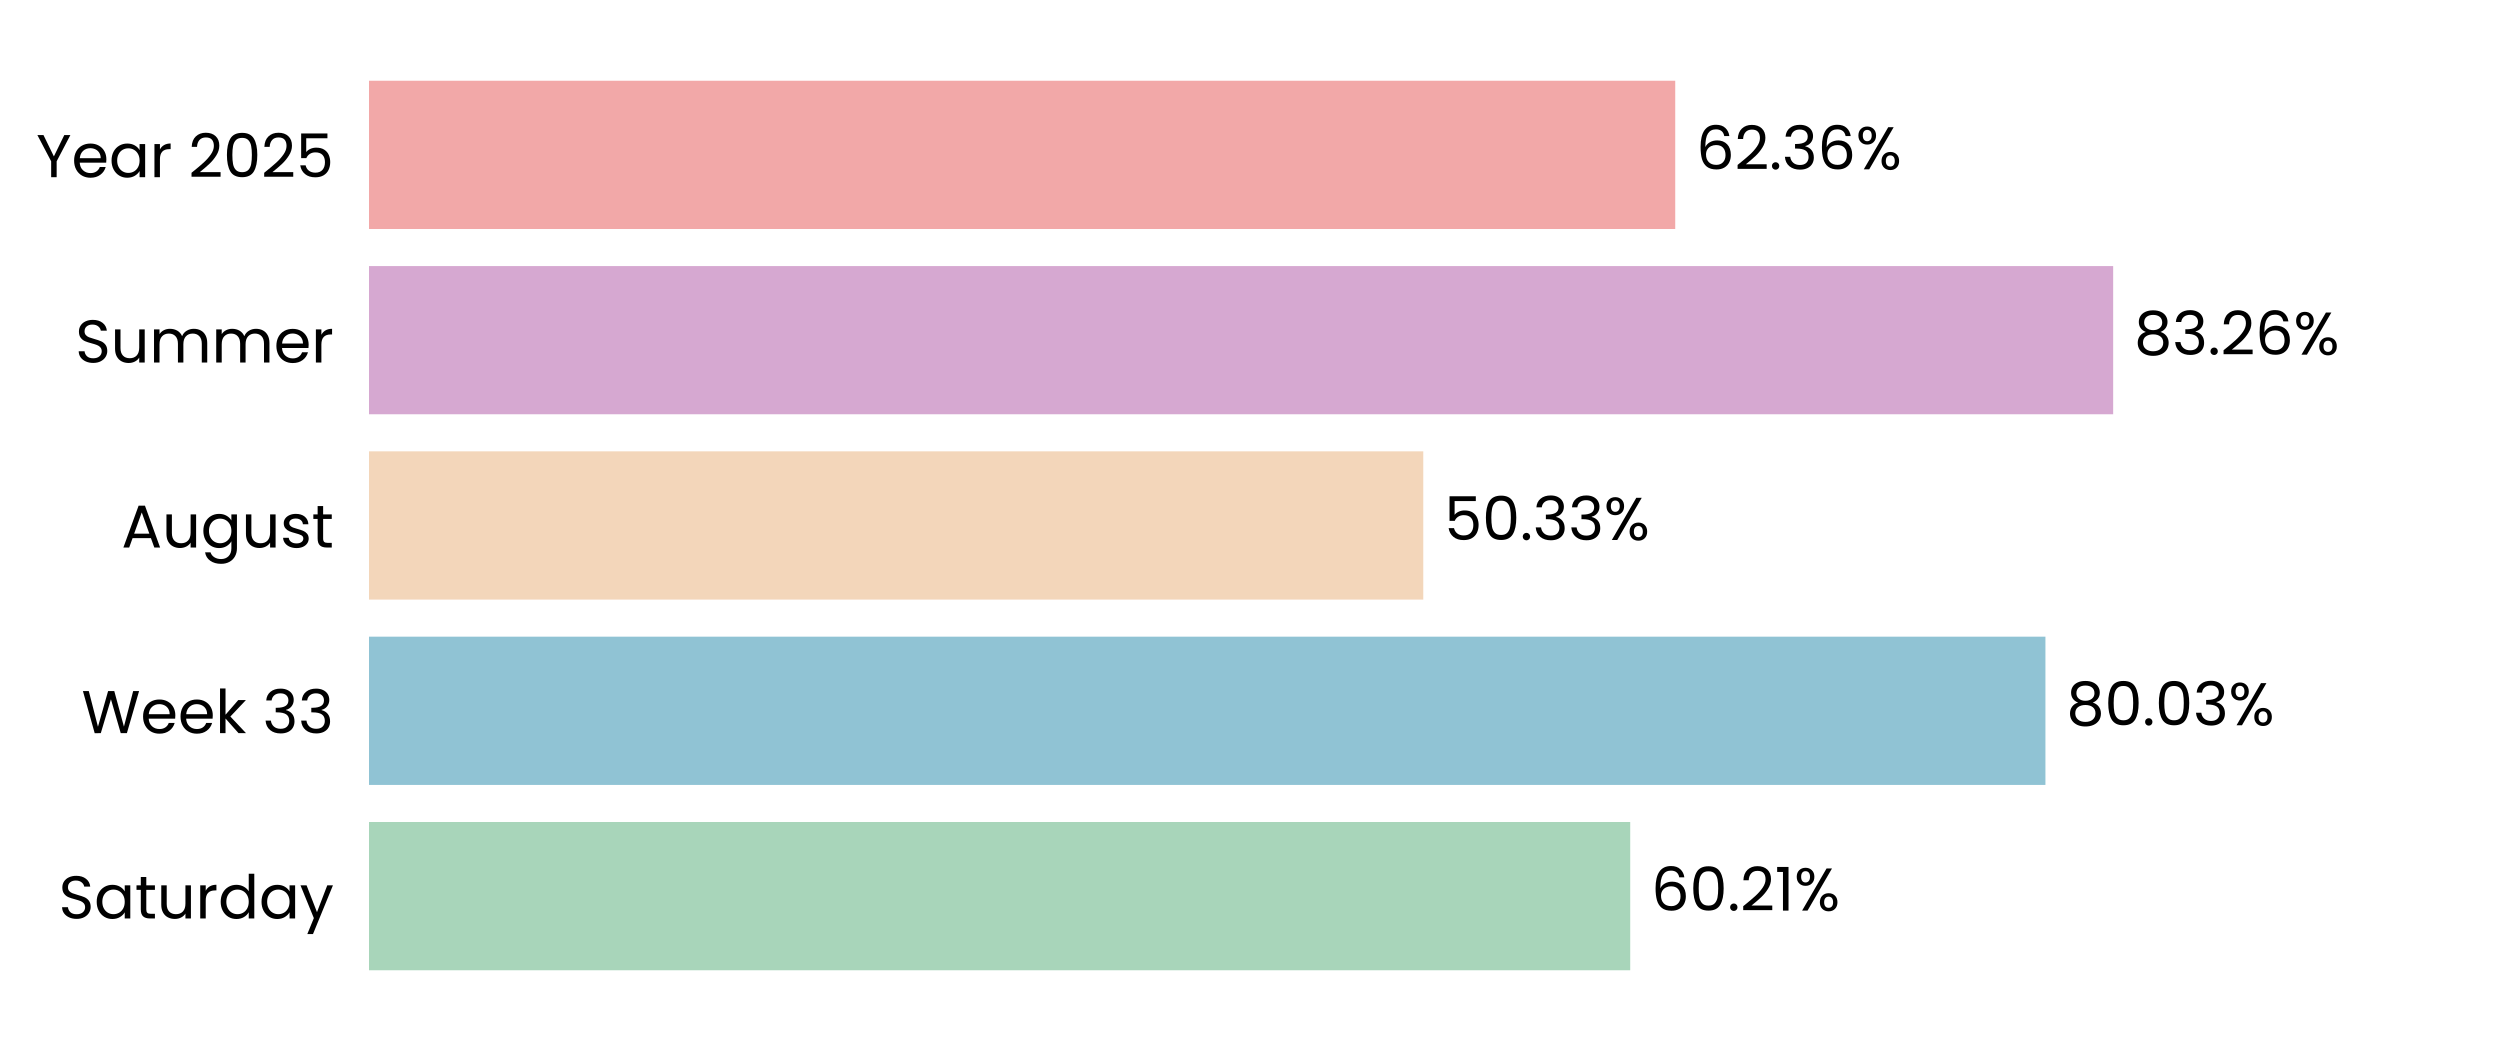
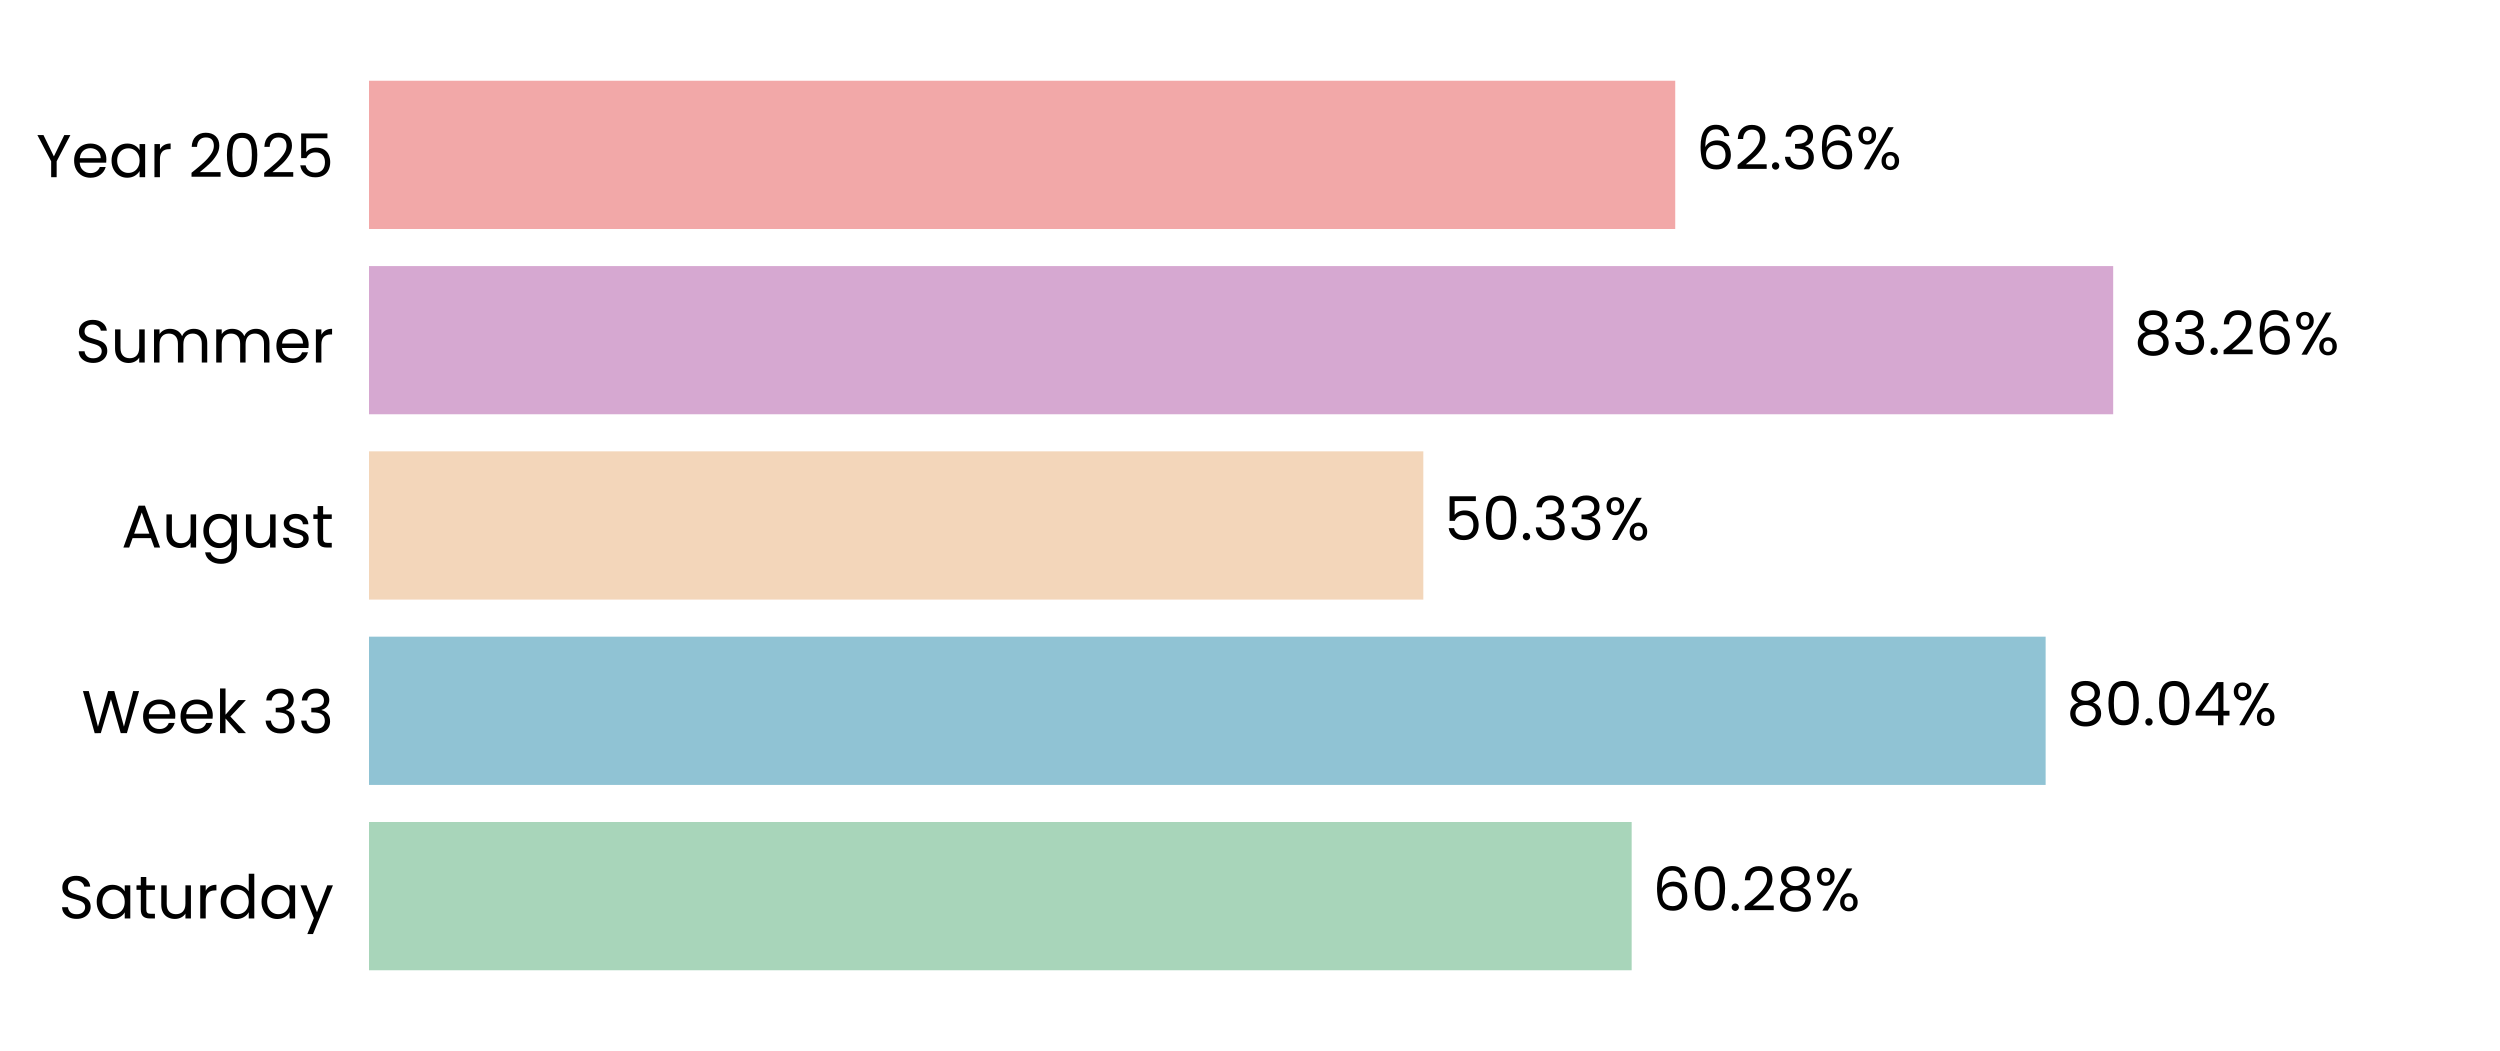
<svg xmlns="http://www.w3.org/2000/svg" xmlns:xlink="http://www.w3.org/1999/xlink" width="496.691pt" height="208.8pt" viewBox="0 0 496.691 208.8" version="1.1">
  <defs>
    <style type="text/css">*{stroke-linejoin: round; stroke-linecap: butt}</style>
  </defs>
  <g id="figure_1">
    <g id="patch_1">
      <path d="M 0 208.8  L 496.691 208.8  L 496.691 0  L 0 0  L 0 208.8  z " style="fill: none" />
    </g>
    <g id="axes_1">
      <g id="patch_2">
        <path d="M 73.311 201.6  L 489.491 201.6  L 489.491 7.2  L 73.311 7.2  L 73.311 201.6  z " style="fill: none" />
      </g>
      <g id="patch_3">
-         <path d="M 73.311 192.764  L 323.886 192.764  L 323.886 163.309  L 73.311 163.309  z " clip-path="url(#pf9452cb625)" style="fill: #a8d5ba" />
+         <path d="M 73.311 192.764  L 324.175 192.764  L 324.175 163.309  L 73.311 163.309  z " clip-path="url(#pe81a491133)" style="fill: #a8d5ba" />
      </g>
      <g id="patch_4">
-         <path d="M 73.311 155.945  L 406.379 155.945  L 406.379 126.491  L 73.311 126.491  z " clip-path="url(#pf9452cb625)" style="fill: #90c3d4" />
+         <path d="M 73.311 155.945  L 406.42 155.945  L 406.42 126.491  L 73.311 126.491  z " clip-path="url(#pe81a491133)" style="fill: #90c3d4" />
      </g>
      <g id="patch_5">
-         <path d="M 73.311 119.127  L 282.772 119.127  L 282.772 89.673  L 73.311 89.673  z " clip-path="url(#pf9452cb625)" style="fill: #f3d6ba" />
+         <path d="M 73.311 119.127  L 282.781 119.127  L 282.781 89.673  L 73.311 89.673  z " clip-path="url(#pe81a491133)" style="fill: #f3d6ba" />
      </g>
      <g id="patch_6">
-         <path d="M 73.311 82.309  L 419.836 82.309  L 419.836 52.855  L 73.311 52.855  z " clip-path="url(#pf9452cb625)" style="fill: #d6a8d1" />
+         <path d="M 73.311 82.309  L 419.839 82.309  L 419.839 52.855  L 73.311 52.855  z " clip-path="url(#pe81a491133)" style="fill: #d6a8d1" />
      </g>
      <g id="patch_7">
-         <path d="M 73.311 45.491  L 332.828 45.491  L 332.828 16.036  L 73.311 16.036  z " clip-path="url(#pf9452cb625)" style="fill: #f2a8a8" />
+         <path d="M 73.311 45.491  L 332.828 45.491  L 332.828 16.036  L 73.311 16.036  z " clip-path="url(#pe81a491133)" style="fill: #f2a8a8" />
      </g>
      <g id="matplotlib.axis_1">
        <g id="ytick_1">
          <g id="text_1">
            <g transform="translate(11.65312 182.4764) scale(0.12 -0.12)">
              <defs>
                <path id="Poppins-Regular-53" d="M 1907 -45  Q 1466 -45 1117 112  Q 768 269 569 547  Q 371 826 365 1190  L 986 1190  Q 1018 877 1245 662  Q 1472 448 1907 448  Q 2323 448 2563 656  Q 2803 864 2803 1190  Q 2803 1446 2662 1606  Q 2522 1766 2310 1849  Q 2099 1933 1741 2029  Q 1299 2144 1033 2259  Q 768 2374 579 2620  Q 390 2867 390 3283  Q 390 3648 576 3929  Q 762 4211 1098 4364  Q 1434 4518 1869 4518  Q 2496 4518 2896 4204  Q 3296 3891 3347 3373  L 2707 3373  Q 2675 3629 2438 3824  Q 2202 4019 1811 4019  Q 1446 4019 1216 3830  Q 986 3642 986 3302  Q 986 3059 1123 2905  Q 1261 2752 1462 2672  Q 1664 2592 2029 2490  Q 2470 2368 2739 2249  Q 3008 2131 3200 1884  Q 3392 1638 3392 1216  Q 3392 890 3219 602  Q 3046 314 2707 134  Q 2368 -45 1907 -45  z " transform="scale(0.015625)" />
                <path id="Poppins-Regular-61" d="M 275 1766  Q 275 2304 492 2710  Q 710 3117 1091 3341  Q 1472 3565 1939 3565  Q 2400 3565 2739 3366  Q 3078 3168 3245 2867  L 3245 3507  L 3834 3507  L 3834 0  L 3245 0  L 3245 653  Q 3072 346 2729 144  Q 2387 -58 1933 -58  Q 1466 -58 1088 172  Q 710 403 492 819  Q 275 1235 275 1766  z M 3245 1760  Q 3245 2157 3085 2451  Q 2925 2746 2653 2902  Q 2381 3059 2054 3059  Q 1728 3059 1459 2905  Q 1190 2752 1030 2457  Q 870 2163 870 1766  Q 870 1363 1030 1065  Q 1190 768 1459 611  Q 1728 454 2054 454  Q 2381 454 2653 611  Q 2925 768 3085 1065  Q 3245 1363 3245 1760  z " transform="scale(0.015625)" />
                <path id="Poppins-Regular-74" d="M 1203 3027  L 1203 960  Q 1203 704 1312 598  Q 1421 493 1690 493  L 2118 493  L 2118 0  L 1594 0  Q 1107 0 864 224  Q 621 448 621 960  L 621 3027  L 166 3027  L 166 3507  L 621 3507  L 621 4390  L 1203 4390  L 1203 3507  L 2118 3507  L 2118 3027  L 1203 3027  z " transform="scale(0.015625)" />
                <path id="Poppins-Regular-75" d="M 3603 3507  L 3603 0  L 3021 0  L 3021 518  Q 2854 250 2556 99  Q 2259 -51 1901 -51  Q 1491 -51 1164 118  Q 838 288 649 627  Q 461 966 461 1453  L 461 3507  L 1037 3507  L 1037 1530  Q 1037 1011 1299 732  Q 1562 454 2016 454  Q 2483 454 2752 742  Q 3021 1030 3021 1581  L 3021 3507  L 3603 3507  z " transform="scale(0.015625)" />
                <path id="Poppins-Regular-72" d="M 1075 2938  Q 1229 3238 1513 3404  Q 1798 3571 2208 3571  L 2208 2970  L 2054 2970  Q 1075 2970 1075 1907  L 1075 0  L 493 0  L 493 3507  L 1075 3507  L 1075 2938  z " transform="scale(0.015625)" />
                <path id="Poppins-Regular-64" d="M 275 1766  Q 275 2304 492 2710  Q 710 3117 1091 3341  Q 1472 3565 1946 3565  Q 2355 3565 2707 3376  Q 3059 3187 3245 2880  L 3245 4736  L 3834 4736  L 3834 0  L 3245 0  L 3245 659  Q 3072 346 2733 144  Q 2394 -58 1939 -58  Q 1472 -58 1091 172  Q 710 403 492 819  Q 275 1235 275 1766  z M 3245 1760  Q 3245 2157 3085 2451  Q 2925 2746 2653 2902  Q 2381 3059 2054 3059  Q 1728 3059 1459 2905  Q 1190 2752 1030 2457  Q 870 2163 870 1766  Q 870 1363 1030 1065  Q 1190 768 1459 611  Q 1728 454 2054 454  Q 2381 454 2653 611  Q 2925 768 3085 1065  Q 3245 1363 3245 1760  z " transform="scale(0.015625)" />
                <path id="Poppins-Regular-79" d="M 3514 3507  L 1402 -1651  L 800 -1651  L 1491 38  L 77 3507  L 723 3507  L 1824 666  L 2912 3507  L 3514 3507  z " transform="scale(0.015625)" />
              </defs>
              <use xlink:href="#Poppins-Regular-53" />
              <use xlink:href="#Poppins-Regular-61" transform="translate(58.7 0)" />
              <use xlink:href="#Poppins-Regular-74" transform="translate(126.3 0)" />
              <use xlink:href="#Poppins-Regular-75" transform="translate(162.7 0)" />
              <use xlink:href="#Poppins-Regular-72" transform="translate(226.7 0)" />
              <use xlink:href="#Poppins-Regular-64" transform="translate(264 0)" />
              <use xlink:href="#Poppins-Regular-61" transform="translate(331.5999 0)" />
              <use xlink:href="#Poppins-Regular-79" transform="translate(399.1999 0)" />
            </g>
          </g>
        </g>
        <g id="ytick_2">
          <g id="text_2">
            <g transform="translate(16.19813 145.6582) scale(0.12 -0.12)">
              <defs>
                <path id="Poppins-Regular-57" d="M 6099 4461  L 4806 0  L 4154 0  L 3117 3590  L 2042 0  L 1395 -6  L 147 4461  L 768 4461  L 1741 678  L 2816 4461  L 3469 4461  L 4493 691  L 5472 4461  L 6099 4461  z " transform="scale(0.015625)" />
                <path id="Poppins-Regular-65" d="M 3693 1888  Q 3693 1722 3674 1536  L 870 1536  Q 902 1018 1225 726  Q 1549 435 2010 435  Q 2387 435 2640 611  Q 2893 787 2995 1082  L 3622 1082  Q 3482 576 3059 259  Q 2637 -58 2010 -58  Q 1510 -58 1116 166  Q 723 390 499 803  Q 275 1216 275 1760  Q 275 2304 492 2713  Q 710 3123 1104 3344  Q 1498 3565 2010 3565  Q 2509 3565 2893 3347  Q 3277 3130 3485 2749  Q 3693 2368 3693 1888  z M 3091 2010  Q 3091 2342 2944 2582  Q 2797 2822 2544 2947  Q 2291 3072 1984 3072  Q 1542 3072 1232 2790  Q 922 2509 877 2010  L 3091 2010  z " transform="scale(0.015625)" />
                <path id="Poppins-Regular-6b" d="M 2451 0  L 1075 1549  L 1075 0  L 493 0  L 493 4736  L 1075 4736  L 1075 1952  L 2426 3507  L 3238 3507  L 1587 1760  L 3245 0  L 2451 0  z " transform="scale(0.015625)" />
                <path id="Poppins-Regular-20" transform="scale(0.015625)" />
                <path id="Poppins-Regular-33" d="M 384 3462  Q 429 4051 838 4384  Q 1248 4717 1901 4717  Q 2336 4717 2653 4560  Q 2970 4403 3133 4134  Q 3296 3866 3296 3526  Q 3296 3130 3069 2842  Q 2842 2554 2477 2470  L 2477 2438  Q 2893 2336 3136 2035  Q 3379 1734 3379 1248  Q 3379 883 3212 592  Q 3046 301 2713 134  Q 2381 -32 1914 -32  Q 1235 -32 800 323  Q 365 678 314 1331  L 877 1331  Q 922 947 1190 704  Q 1459 461 1907 461  Q 2355 461 2588 694  Q 2822 928 2822 1299  Q 2822 1779 2502 1990  Q 2182 2202 1536 2202  L 1389 2202  L 1389 2688  L 1542 2688  Q 2131 2694 2432 2883  Q 2733 3072 2733 3469  Q 2733 3808 2512 4013  Q 2291 4218 1882 4218  Q 1485 4218 1241 4013  Q 998 3808 954 3462  L 384 3462  z " transform="scale(0.015625)" />
              </defs>
              <use xlink:href="#Poppins-Regular-57" />
              <use xlink:href="#Poppins-Regular-65" transform="translate(97.59999 0)" />
              <use xlink:href="#Poppins-Regular-65" transform="translate(159.6 0)" />
              <use xlink:href="#Poppins-Regular-6b" transform="translate(221.6 0)" />
              <use xlink:href="#Poppins-Regular-20" transform="translate(273.0999 0)" />
              <use xlink:href="#Poppins-Regular-33" transform="translate(299.7999 0)" />
              <use xlink:href="#Poppins-Regular-33" transform="translate(358.6999 0)" />
            </g>
          </g>
        </g>
        <g id="ytick_3">
          <g id="text_3">
            <g transform="translate(24.11812 108.78) scale(0.12 -0.12)">
              <defs>
                <path id="Poppins-Regular-41" d="M 3130 992  L 1184 992  L 826 0  L 211 0  L 1824 4435  L 2496 4435  L 4102 0  L 3488 0  L 3130 992  z M 2963 1466  L 2157 3718  L 1350 1466  L 2963 1466  z " transform="scale(0.015625)" />
                <path id="Poppins-Regular-67" d="M 1939 3565  Q 2394 3565 2736 3366  Q 3078 3168 3245 2867  L 3245 3507  L 3834 3507  L 3834 -77  Q 3834 -557 3629 -931  Q 3424 -1306 3043 -1517  Q 2662 -1728 2157 -1728  Q 1466 -1728 1005 -1401  Q 544 -1075 461 -512  L 1037 -512  Q 1133 -832 1433 -1027  Q 1734 -1222 2157 -1222  Q 2637 -1222 2941 -921  Q 3245 -621 3245 -77  L 3245 659  Q 3072 352 2733 147  Q 2394 -58 1939 -58  Q 1472 -58 1091 172  Q 710 403 492 819  Q 275 1235 275 1766  Q 275 2304 492 2710  Q 710 3117 1091 3341  Q 1472 3565 1939 3565  z M 3245 1760  Q 3245 2157 3085 2451  Q 2925 2746 2653 2902  Q 2381 3059 2054 3059  Q 1728 3059 1459 2905  Q 1190 2752 1030 2457  Q 870 2163 870 1766  Q 870 1363 1030 1065  Q 1190 768 1459 611  Q 1728 454 2054 454  Q 2381 454 2653 611  Q 2925 768 3085 1065  Q 3245 1363 3245 1760  z " transform="scale(0.015625)" />
                <path id="Poppins-Regular-73" d="M 1734 -58  Q 1331 -58 1011 80  Q 691 218 505 464  Q 320 710 301 1030  L 902 1030  Q 928 768 1149 601  Q 1370 435 1728 435  Q 2061 435 2253 582  Q 2445 730 2445 954  Q 2445 1184 2240 1296  Q 2035 1408 1606 1517  Q 1216 1619 969 1724  Q 723 1830 547 2038  Q 371 2246 371 2586  Q 371 2854 531 3078  Q 691 3302 985 3433  Q 1280 3565 1658 3565  Q 2240 3565 2598 3270  Q 2957 2976 2982 2464  L 2400 2464  Q 2381 2739 2179 2905  Q 1978 3072 1638 3072  Q 1325 3072 1139 2937  Q 954 2803 954 2586  Q 954 2413 1066 2301  Q 1178 2189 1347 2121  Q 1517 2054 1818 1971  Q 2195 1869 2432 1769  Q 2669 1670 2838 1472  Q 3008 1274 3014 954  Q 3014 666 2854 435  Q 2694 205 2403 73  Q 2112 -58 1734 -58  z " transform="scale(0.015625)" />
              </defs>
              <use xlink:href="#Poppins-Regular-41" />
              <use xlink:href="#Poppins-Regular-75" transform="translate(67.39999 0)" />
              <use xlink:href="#Poppins-Regular-67" transform="translate(131.4 0)" />
              <use xlink:href="#Poppins-Regular-75" transform="translate(199 0)" />
              <use xlink:href="#Poppins-Regular-73" transform="translate(263 0)" />
              <use xlink:href="#Poppins-Regular-74" transform="translate(315.2 0)" />
            </g>
          </g>
        </g>
        <g id="ytick_4">
          <g id="text_4">
            <g transform="translate(14.95125 72.02182) scale(0.12 -0.12)">
              <defs>
                <path id="Poppins-Regular-6d" d="M 4710 3571  Q 5120 3571 5440 3401  Q 5760 3232 5945 2893  Q 6131 2554 6131 2067  L 6131 0  L 5555 0  L 5555 1984  Q 5555 2509 5296 2787  Q 5037 3066 4595 3066  Q 4141 3066 3872 2774  Q 3603 2483 3603 1933  L 3603 0  L 3027 0  L 3027 1984  Q 3027 2509 2768 2787  Q 2509 3066 2067 3066  Q 1613 3066 1344 2774  Q 1075 2483 1075 1933  L 1075 0  L 493 0  L 493 3507  L 1075 3507  L 1075 3002  Q 1248 3277 1539 3424  Q 1830 3571 2182 3571  Q 2624 3571 2963 3372  Q 3302 3174 3469 2790  Q 3616 3162 3955 3366  Q 4294 3571 4710 3571  z " transform="scale(0.015625)" />
              </defs>
              <use xlink:href="#Poppins-Regular-53" />
              <use xlink:href="#Poppins-Regular-75" transform="translate(58.7 0)" />
              <use xlink:href="#Poppins-Regular-6d" transform="translate(122.7 0)" />
              <use xlink:href="#Poppins-Regular-6d" transform="translate(225.7 0)" />
              <use xlink:href="#Poppins-Regular-65" transform="translate(328.7 0)" />
              <use xlink:href="#Poppins-Regular-72" transform="translate(390.6999 0)" />
            </g>
          </g>
        </g>
        <g id="ytick_5">
          <g id="text_5">
            <g transform="translate(7.2 35.20364) scale(0.12 -0.12)">
              <defs>
                <path id="Poppins-Regular-59" d="M 3616 4461  L 2163 1683  L 2163 0  L 1581 0  L 1581 1683  L 122 4461  L 768 4461  L 1869 2202  L 2970 4461  L 3616 4461  z " transform="scale(0.015625)" />
                <path id="Poppins-Regular-32" d="M 326 467  Q 1139 1120 1600 1539  Q 2061 1958 2377 2416  Q 2694 2874 2694 3315  Q 2694 3731 2492 3971  Q 2291 4211 1843 4211  Q 1408 4211 1168 3939  Q 928 3667 909 3213  L 346 3213  Q 371 3930 780 4320  Q 1190 4710 1837 4710  Q 2496 4710 2883 4345  Q 3270 3981 3270 3341  Q 3270 2810 2953 2307  Q 2637 1805 2233 1424  Q 1830 1043 1203 538  L 3405 538  L 3405 51  L 326 51  L 326 467  z " transform="scale(0.015625)" />
                <path id="Poppins-Regular-30" d="M 397 2362  Q 397 3462 755 4080  Q 1114 4698 2010 4698  Q 2899 4698 3257 4080  Q 3616 3462 3616 2362  Q 3616 1242 3257 621  Q 2899 0 2010 0  Q 1114 0 755 621  Q 397 1242 397 2362  z M 3040 2362  Q 3040 2918 2966 3305  Q 2893 3693 2665 3929  Q 2438 4166 2010 4166  Q 1574 4166 1347 3929  Q 1120 3693 1046 3305  Q 973 2918 973 2362  Q 973 1786 1046 1395  Q 1120 1005 1347 768  Q 1574 531 2010 531  Q 2438 531 2665 768  Q 2893 1005 2966 1395  Q 3040 1786 3040 2362  z " transform="scale(0.015625)" />
                <path id="Poppins-Regular-35" d="M 3347 4122  L 1101 4122  L 1101 2662  Q 1248 2867 1536 2998  Q 1824 3130 2157 3130  Q 2688 3130 3021 2909  Q 3354 2688 3498 2339  Q 3642 1990 3642 1600  Q 3642 1139 3469 774  Q 3296 410 2941 198  Q 2586 -13 2061 -13  Q 1389 -13 973 332  Q 557 678 467 1254  L 1037 1254  Q 1120 890 1389 685  Q 1658 480 2067 480  Q 2573 480 2829 784  Q 3085 1088 3085 1587  Q 3085 2086 2829 2358  Q 2573 2630 2074 2630  Q 1734 2630 1481 2467  Q 1229 2304 1114 2022  L 563 2022  L 563 4634  L 3347 4634  L 3347 4122  z " transform="scale(0.015625)" />
              </defs>
              <use xlink:href="#Poppins-Regular-59" />
              <use xlink:href="#Poppins-Regular-65" transform="translate(58.39999 0)" />
              <use xlink:href="#Poppins-Regular-61" transform="translate(120.4 0)" />
              <use xlink:href="#Poppins-Regular-72" transform="translate(188 0)" />
              <use xlink:href="#Poppins-Regular-20" transform="translate(225.3 0)" />
              <use xlink:href="#Poppins-Regular-32" transform="translate(252 0)" />
              <use xlink:href="#Poppins-Regular-30" transform="translate(309.4999 0)" />
              <use xlink:href="#Poppins-Regular-32" transform="translate(372.2999 0)" />
              <use xlink:href="#Poppins-Regular-35" transform="translate(429.7999 0)" />
            </g>
          </g>
        </g>
      </g>
      <g id="text_6">
-         <g transform="translate(328.0481 180.9164) scale(0.12 -0.12)">
+         <g transform="translate(328.3371 180.9164) scale(0.12 -0.12)">
          <defs>
            <path id="Poppins-Regular-36" d="M 2976 3526  Q 2835 4237 2099 4237  Q 1530 4237 1248 3798  Q 966 3360 973 2355  Q 1120 2688 1462 2877  Q 1805 3066 2227 3066  Q 2886 3066 3280 2656  Q 3674 2246 3674 1523  Q 3674 1088 3504 742  Q 3334 397 2992 192  Q 2650 -13 2163 -13  Q 1504 -13 1133 281  Q 762 576 614 1094  Q 467 1613 467 2374  Q 467 4723 2106 4723  Q 2733 4723 3091 4384  Q 3450 4045 3514 3526  L 2976 3526  z M 2106 2573  Q 1830 2573 1587 2461  Q 1344 2349 1193 2121  Q 1043 1894 1043 1568  Q 1043 1082 1324 778  Q 1606 474 2131 474  Q 2579 474 2844 752  Q 3110 1030 3110 1504  Q 3110 2003 2854 2288  Q 2598 2573 2106 2573  z " transform="scale(0.015625)" />
            <path id="Poppins-Regular-2e" d="M 678 -38  Q 512 -38 397 77  Q 282 192 282 358  Q 282 525 397 640  Q 512 755 678 755  Q 838 755 950 640  Q 1062 525 1062 358  Q 1062 192 950 77  Q 838 -38 678 -38  z " transform="scale(0.015625)" />
-             <path id="Poppins-Regular-31" d="M 243 4096  L 243 4627  L 1446 4627  L 1446 0  L 858 0  L 858 4096  L 243 4096  z " transform="scale(0.015625)" />
+             <path id="Poppins-Regular-38" d="M 1242 2406  Q 883 2547 691 2816  Q 499 3085 499 3469  Q 499 3814 672 4092  Q 845 4371 1187 4534  Q 1530 4698 2016 4698  Q 2502 4698 2844 4534  Q 3187 4371 3363 4092  Q 3539 3814 3539 3469  Q 3539 3098 3340 2819  Q 3142 2541 2797 2406  Q 3194 2285 3427 1981  Q 3661 1677 3661 1248  Q 3661 832 3456 521  Q 3251 211 2876 41  Q 2502 -128 2016 -128  Q 1530 -128 1162 41  Q 794 211 589 521  Q 384 832 384 1248  Q 384 1677 614 1984  Q 845 2291 1242 2406  z M 2976 3398  Q 2976 3789 2720 4000  Q 2464 4211 2016 4211  Q 1574 4211 1318 4000  Q 1062 3789 1062 3392  Q 1062 3034 1328 2816  Q 1594 2598 2016 2598  Q 2445 2598 2710 2819  Q 2976 3040 2976 3398  z M 2016 2150  Q 1542 2150 1241 1929  Q 941 1709 941 1267  Q 941 858 1232 608  Q 1523 358 2016 358  Q 2509 358 2797 608  Q 3085 858 3085 1267  Q 3085 1696 2790 1923  Q 2496 2150 2016 2150  z " transform="scale(0.015625)" />
            <path id="Poppins-Regular-25" d="M 269 3584  Q 269 4019 531 4278  Q 794 4538 1203 4538  Q 1613 4538 1875 4278  Q 2138 4019 2138 3584  Q 2138 3142 1875 2883  Q 1613 2624 1203 2624  Q 794 2624 531 2883  Q 269 3142 269 3584  z M 4006 4467  L 1414 0  L 838 0  L 3430 4467  L 4006 4467  z M 1203 4179  Q 986 4179 861 4028  Q 736 3878 736 3584  Q 736 3290 861 3136  Q 986 2982 1203 2982  Q 1421 2982 1549 3139  Q 1677 3296 1677 3584  Q 1677 3878 1549 4028  Q 1421 4179 1203 4179  z M 2720 883  Q 2720 1325 2982 1584  Q 3245 1843 3654 1843  Q 4064 1843 4323 1584  Q 4582 1325 4582 883  Q 4582 448 4323 185  Q 4064 -77 3654 -77  Q 3245 -77 2982 182  Q 2720 442 2720 883  z M 3648 1478  Q 3430 1478 3302 1328  Q 3174 1178 3174 883  Q 3174 595 3302 444  Q 3430 294 3648 294  Q 3866 294 3994 444  Q 4122 595 4122 883  Q 4122 1178 3994 1328  Q 3866 1478 3648 1478  z " transform="scale(0.015625)" />
          </defs>
          <use xlink:href="#Poppins-Regular-36" />
          <use xlink:href="#Poppins-Regular-30" transform="translate(63.49999 0)" />
          <use xlink:href="#Poppins-Regular-2e" transform="translate(126.3 0)" />
          <use xlink:href="#Poppins-Regular-32" transform="translate(147.3 0)" />
-           <use xlink:href="#Poppins-Regular-31" transform="translate(204.7999 0)" />
-           <use xlink:href="#Poppins-Regular-25" transform="translate(236.7999 0)" />
+           <use xlink:href="#Poppins-Regular-38" transform="translate(204.7999 0)" />
+           <use xlink:href="#Poppins-Regular-25" transform="translate(267.8999 0)" />
        </g>
      </g>
      <g id="text_7">
-         <g transform="translate(410.5409 144.0982) scale(0.12 -0.12)">
+         <g transform="translate(410.5822 144.0982) scale(0.12 -0.12)">
          <defs>
-             <path id="Poppins-Regular-38" d="M 1242 2406  Q 883 2547 691 2816  Q 499 3085 499 3469  Q 499 3814 672 4092  Q 845 4371 1187 4534  Q 1530 4698 2016 4698  Q 2502 4698 2844 4534  Q 3187 4371 3363 4092  Q 3539 3814 3539 3469  Q 3539 3098 3340 2819  Q 3142 2541 2797 2406  Q 3194 2285 3427 1981  Q 3661 1677 3661 1248  Q 3661 832 3456 521  Q 3251 211 2876 41  Q 2502 -128 2016 -128  Q 1530 -128 1162 41  Q 794 211 589 521  Q 384 832 384 1248  Q 384 1677 614 1984  Q 845 2291 1242 2406  z M 2976 3398  Q 2976 3789 2720 4000  Q 2464 4211 2016 4211  Q 1574 4211 1318 4000  Q 1062 3789 1062 3392  Q 1062 3034 1328 2816  Q 1594 2598 2016 2598  Q 2445 2598 2710 2819  Q 2976 3040 2976 3398  z M 2016 2150  Q 1542 2150 1241 1929  Q 941 1709 941 1267  Q 941 858 1232 608  Q 1523 358 2016 358  Q 2509 358 2797 608  Q 3085 858 3085 1267  Q 3085 1696 2790 1923  Q 2496 2150 2016 2150  z " transform="scale(0.015625)" />
+             <path id="Poppins-Regular-34" d="M 256 1030  L 256 1472  L 2502 4582  L 3200 4582  L 3200 1536  L 3840 1536  L 3840 1030  L 3200 1030  L 3200 0  L 2624 0  L 2624 1030  L 256 1030  z M 2650 3974  L 928 1536  L 2650 1536  L 2650 3974  z " transform="scale(0.015625)" />
          </defs>
          <use xlink:href="#Poppins-Regular-38" />
          <use xlink:href="#Poppins-Regular-30" transform="translate(63.09999 0)" />
          <use xlink:href="#Poppins-Regular-2e" transform="translate(125.9 0)" />
          <use xlink:href="#Poppins-Regular-30" transform="translate(146.9 0)" />
-           <use xlink:href="#Poppins-Regular-33" transform="translate(209.7 0)" />
-           <use xlink:href="#Poppins-Regular-25" transform="translate(268.5999 0)" />
+           <use xlink:href="#Poppins-Regular-34" transform="translate(209.7 0)" />
+           <use xlink:href="#Poppins-Regular-25" transform="translate(272.5999 0)" />
        </g>
      </g>
      <g id="text_8">
-         <g transform="translate(286.9335 107.28) scale(0.12 -0.12)">
+         <g transform="translate(286.9429 107.28) scale(0.12 -0.12)">
          <use xlink:href="#Poppins-Regular-35" />
          <use xlink:href="#Poppins-Regular-30" transform="translate(62.79999 0)" />
          <use xlink:href="#Poppins-Regular-2e" transform="translate(125.6 0)" />
          <use xlink:href="#Poppins-Regular-33" transform="translate(146.6 0)" />
          <use xlink:href="#Poppins-Regular-33" transform="translate(205.5 0)" />
          <use xlink:href="#Poppins-Regular-25" transform="translate(264.3999 0)" />
        </g>
      </g>
      <g id="text_9">
-         <g transform="translate(423.9976 70.46182) scale(0.12 -0.12)">
+         <g transform="translate(424.0007 70.46182) scale(0.12 -0.12)">
          <use xlink:href="#Poppins-Regular-38" />
          <use xlink:href="#Poppins-Regular-33" transform="translate(63.09999 0)" />
          <use xlink:href="#Poppins-Regular-2e" transform="translate(122 0)" />
          <use xlink:href="#Poppins-Regular-32" transform="translate(143 0)" />
          <use xlink:href="#Poppins-Regular-36" transform="translate(200.5 0)" />
          <use xlink:href="#Poppins-Regular-25" transform="translate(263.9999 0)" />
        </g>
      </g>
      <g id="text_10">
-         <g transform="translate(336.9893 33.64364) scale(0.12 -0.12)">
+         <g transform="translate(336.9901 33.64364) scale(0.12 -0.12)">
          <use xlink:href="#Poppins-Regular-36" />
          <use xlink:href="#Poppins-Regular-32" transform="translate(63.49999 0)" />
          <use xlink:href="#Poppins-Regular-2e" transform="translate(121 0)" />
          <use xlink:href="#Poppins-Regular-33" transform="translate(142 0)" />
          <use xlink:href="#Poppins-Regular-36" transform="translate(200.8999 0)" />
          <use xlink:href="#Poppins-Regular-25" transform="translate(264.3999 0)" />
        </g>
      </g>
    </g>
  </g>
  <defs>
-     <clipPath id="pf9452cb625">
+     <clipPath id="pe81a491133">
      <rect x="73.311" y="7.2" width="416.18" height="194.4" />
    </clipPath>
  </defs>
</svg>
